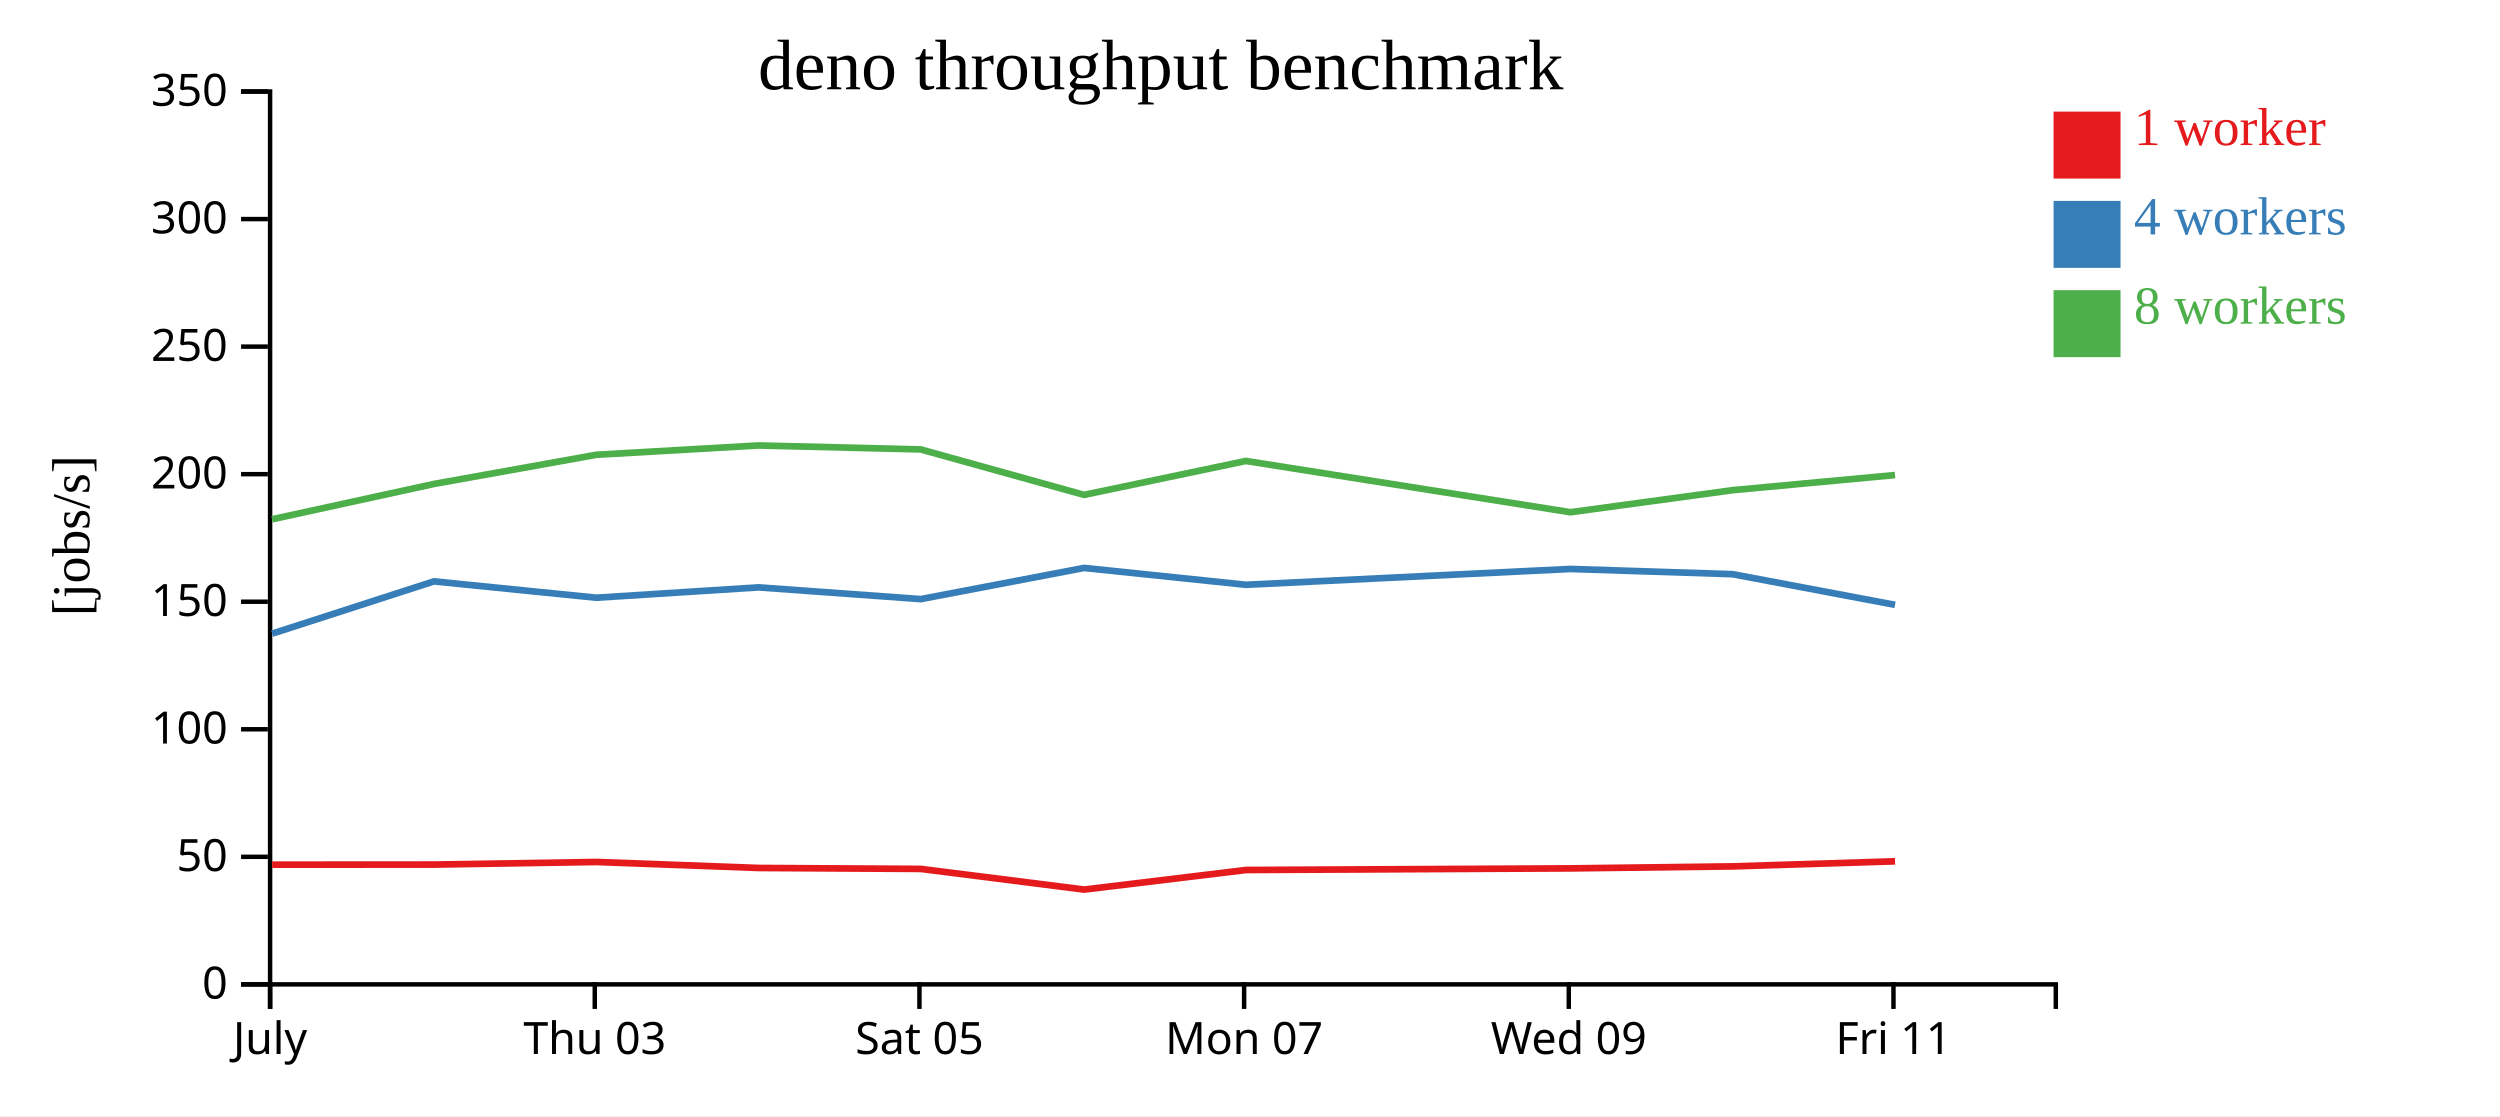
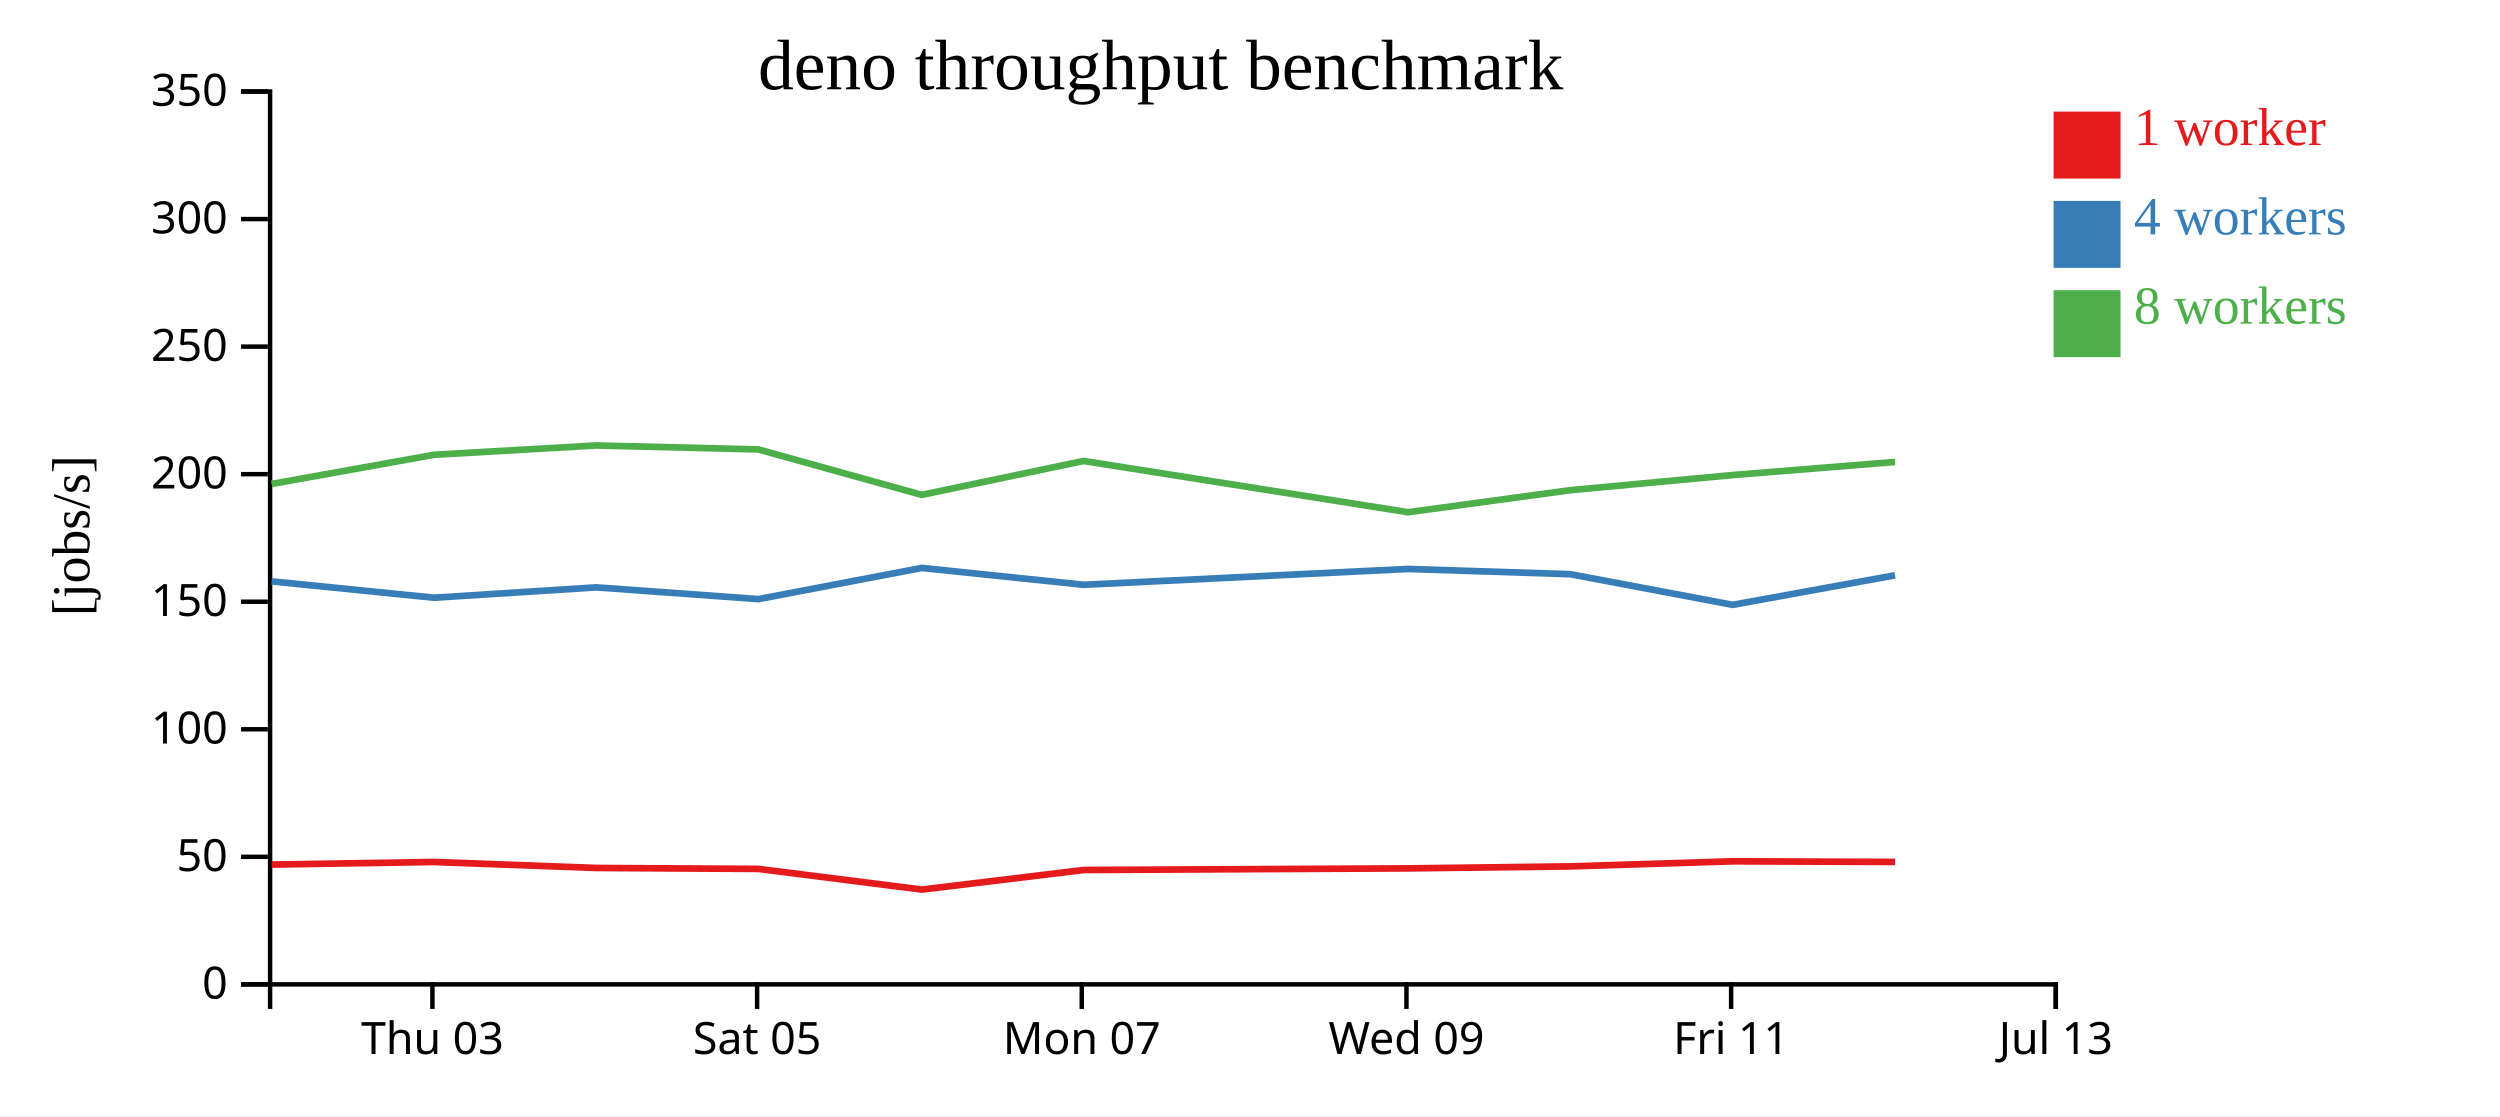
<svg xmlns="http://www.w3.org/2000/svg" width="560" height="250">
  <rect width="100%" height="100%" fill="white" />
  <g transform="translate(60,20)">
    <g transform="translate(0,200)" fill="none" font-size="10" font-family="sans-serif" text-anchor="middle">
      <path class="domain" stroke="currentColor" d="M0.5,6V0.5H400.5V6" />
-       <g class="tick" opacity="1" transform="translate(0.5,0)">
-         <line stroke="currentColor" y2="6" />
-         <text fill="currentColor" y="9" dy="0.71em">July</text>
-       </g>
-       <g class="tick" opacity="1" transform="translate(73.22727,0)">
+       <g class="tick" opacity="1" transform="translate(36.86364,0)">
        <line stroke="currentColor" y2="6" />
        <text fill="currentColor" y="9" dy="0.71em">Thu 03</text>
      </g>
-       <g class="tick" opacity="1" transform="translate(145.9545,0)">
+       <g class="tick" opacity="1" transform="translate(109.5909,0)">
        <line stroke="currentColor" y2="6" />
        <text fill="currentColor" y="9" dy="0.71em">Sat 05</text>
      </g>
-       <g class="tick" opacity="1" transform="translate(218.6818,0)">
+       <g class="tick" opacity="1" transform="translate(182.3182,0)">
        <line stroke="currentColor" y2="6" />
        <text fill="currentColor" y="9" dy="0.71em">Mon 07</text>
      </g>
-       <g class="tick" opacity="1" transform="translate(291.4091,0)">
+       <g class="tick" opacity="1" transform="translate(255.0455,0)">
        <line stroke="currentColor" y2="6" />
        <text fill="currentColor" y="9" dy="0.71em">Wed 09</text>
      </g>
-       <g class="tick" opacity="1" transform="translate(364.1364,0)">
+       <g class="tick" opacity="1" transform="translate(327.7727,0)">
        <line stroke="currentColor" y2="6" />
        <text fill="currentColor" y="9" dy="0.71em">Fri 11</text>
+       </g>
+       <g class="tick" opacity="1" transform="translate(400.5,0)">
+         <line stroke="currentColor" y2="6" />
+         <text fill="currentColor" y="9" dy="0.71em">Jul 13</text>
      </g>
    </g>
    <g fill="none" font-size="10" font-family="sans-serif" text-anchor="end">
      <path class="domain" stroke="currentColor" d="M-6,200.5H0.5V0.5H-6" />
      <g class="tick" opacity="1" transform="translate(0,200.5)">
        <line stroke="currentColor" x2="-6" />
        <text fill="currentColor" x="-9" dy="0.32em">0</text>
      </g>
      <g class="tick" opacity="1" transform="translate(0,171.9286)">
        <line stroke="currentColor" x2="-6" />
        <text fill="currentColor" x="-9" dy="0.32em">50</text>
      </g>
      <g class="tick" opacity="1" transform="translate(0,143.3571)">
        <line stroke="currentColor" x2="-6" />
        <text fill="currentColor" x="-9" dy="0.32em">100</text>
      </g>
      <g class="tick" opacity="1" transform="translate(0,114.7857)">
        <line stroke="currentColor" x2="-6" />
        <text fill="currentColor" x="-9" dy="0.32em">150</text>
      </g>
      <g class="tick" opacity="1" transform="translate(0,86.21429)">
        <line stroke="currentColor" x2="-6" />
        <text fill="currentColor" x="-9" dy="0.32em">200</text>
      </g>
      <g class="tick" opacity="1" transform="translate(0,57.64286)">
        <line stroke="currentColor" x2="-6" />
        <text fill="currentColor" x="-9" dy="0.32em">250</text>
      </g>
      <g class="tick" opacity="1" transform="translate(0,29.07143)">
        <line stroke="currentColor" x2="-6" />
        <text fill="currentColor" x="-9" dy="0.32em">300</text>
      </g>
      <g class="tick" opacity="1" transform="translate(0,0.5)">
        <line stroke="currentColor" x2="-6" />
        <text fill="currentColor" x="-9" dy="0.32em">350</text>
      </g>
    </g>
    <text text-anchor="middle" style="font-size: 12px" transform="rotate(-90)" y="-40" x="-100">[jobs/s]</text>
    <text text-anchor="middle" style="font-size: 16px" y="0" x="200">deno throughput benchmark</text>
-     <path class="line" fill="none" stroke="#e41a1c" stroke-width="1.5" d="M0.958,173.689L37.209,173.664L73.573,173.084L109.937,174.424L146.254,174.635L182.845,179.265L219.088,174.88L291.776,174.517L328.119,174.071L364.491,172.933" />
-     <path class="line" fill="none" stroke="#377eb8" stroke-width="1.5" d="M0.959,121.936L37.198,110.228L73.567,113.89L109.93,111.571L146.249,114.2L182.837,107.216L219.08,110.992L291.766,107.446L328.113,108.62L364.487,115.486" />
-     <path class="line" fill="none" stroke="#4daf4a" stroke-width="1.5" d="M0.943,96.318L37.19,88.407L73.565,81.871L109.919,79.784L146.243,80.671L182.835,90.852L219.077,83.255L291.769,94.739L328.106,89.799L364.482,86.411" />
+     <path class="line" fill="none" stroke="#e41a1c" stroke-width="1.5" d="M0.845,173.664L37.209,173.084L73.574,174.424L109.891,174.635L146.481,179.265L182.724,174.88L255.412,174.517L291.755,174.071L328.127,172.933L364.487,173.074" />
+     <path class="line" fill="none" stroke="#377eb8" stroke-width="1.5" d="M0.834,110.228L37.203,113.89L73.566,111.571L109.886,114.2L146.473,107.216L182.716,110.992L255.403,107.446L291.75,108.62L328.124,115.486L364.484,108.863" />
+     <path class="line" fill="none" stroke="#4daf4a" stroke-width="1.5" d="M0.827,88.407L37.202,81.871L73.555,79.784L109.879,80.671L146.471,90.852L182.713,83.255L255.406,94.739L291.743,89.799L328.118,86.411L364.479,83.477" />
    <rect class="dot" x="400" y="5" width="15" height="15" style="fill: #e41a1c;" />
    <rect class="dot" x="400" y="25" width="15" height="15" style="fill: #377eb8;" />
    <rect class="dot" x="400" y="45" width="15" height="15" style="fill: #4daf4a;" />
    <text class="label" x="418" y="12.5" style="fill: #e41a1c; alignment-baseline: middle;" text-anchor="left">1 worker</text>
    <text class="label" x="418" y="32.5" style="fill: #377eb8; alignment-baseline: middle;" text-anchor="left">4 workers</text>
    <text class="label" x="418" y="52.5" style="fill: #4daf4a; alignment-baseline: middle;" text-anchor="left">8 workers</text>
  </g>
</svg>
